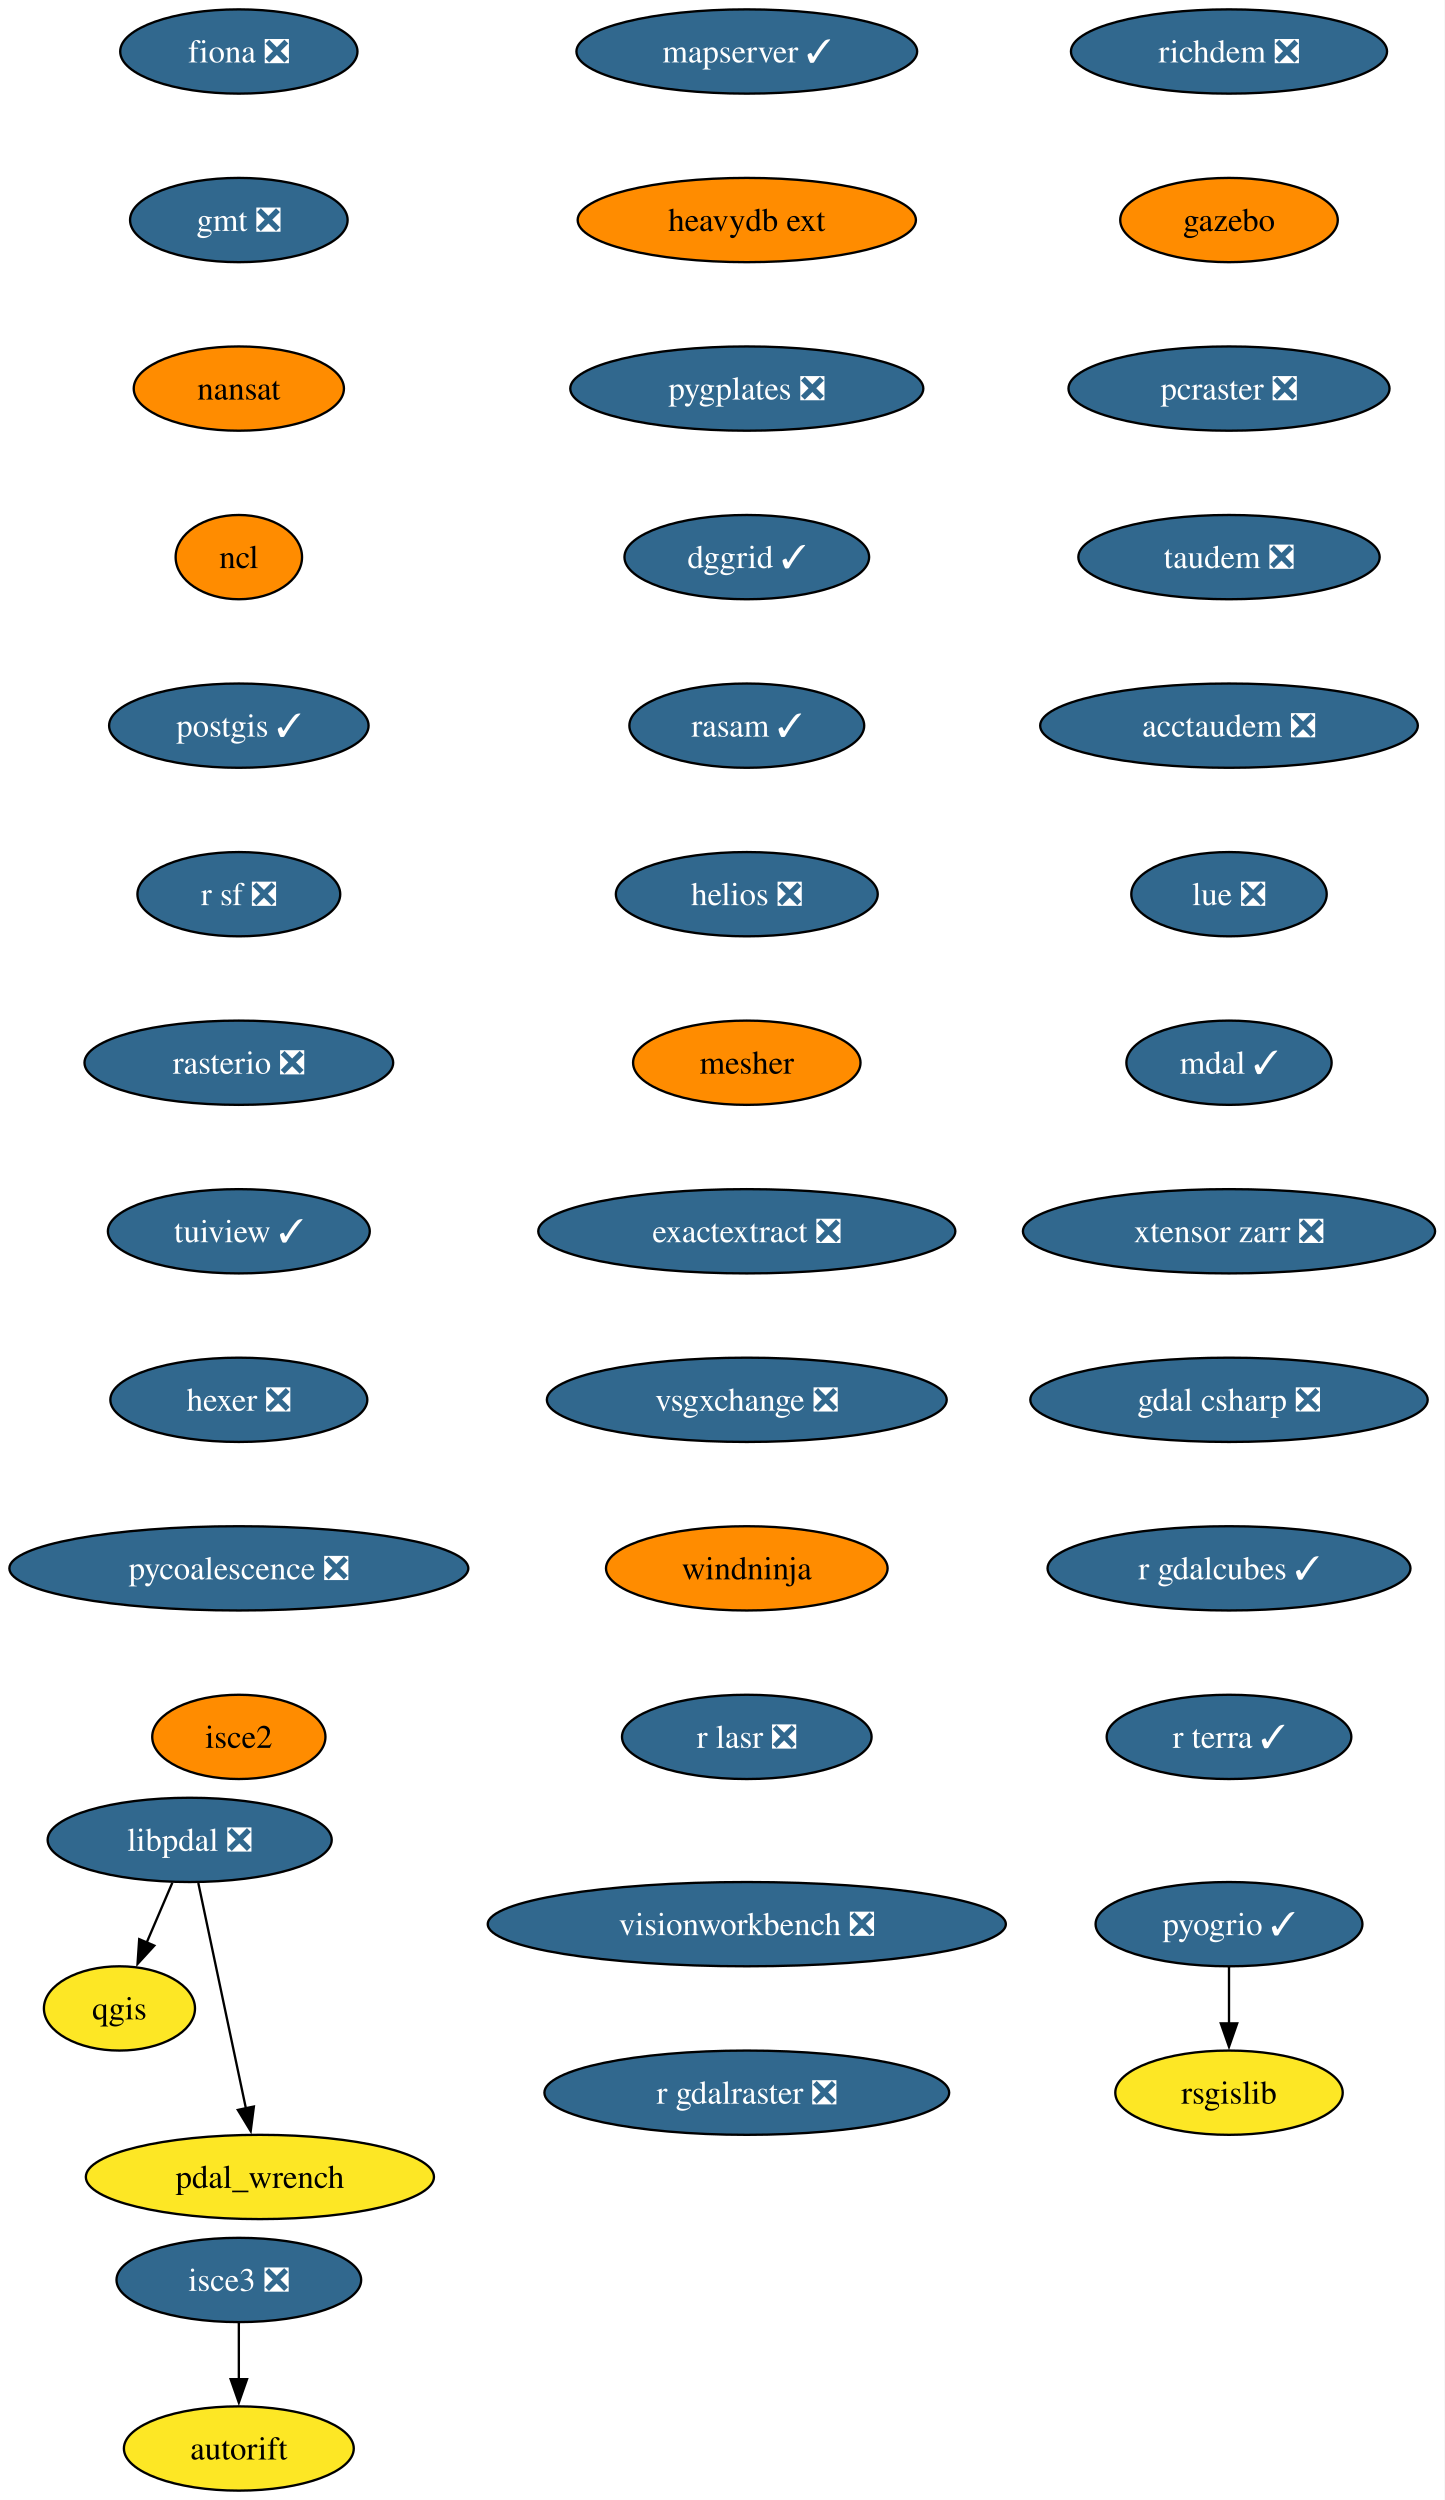
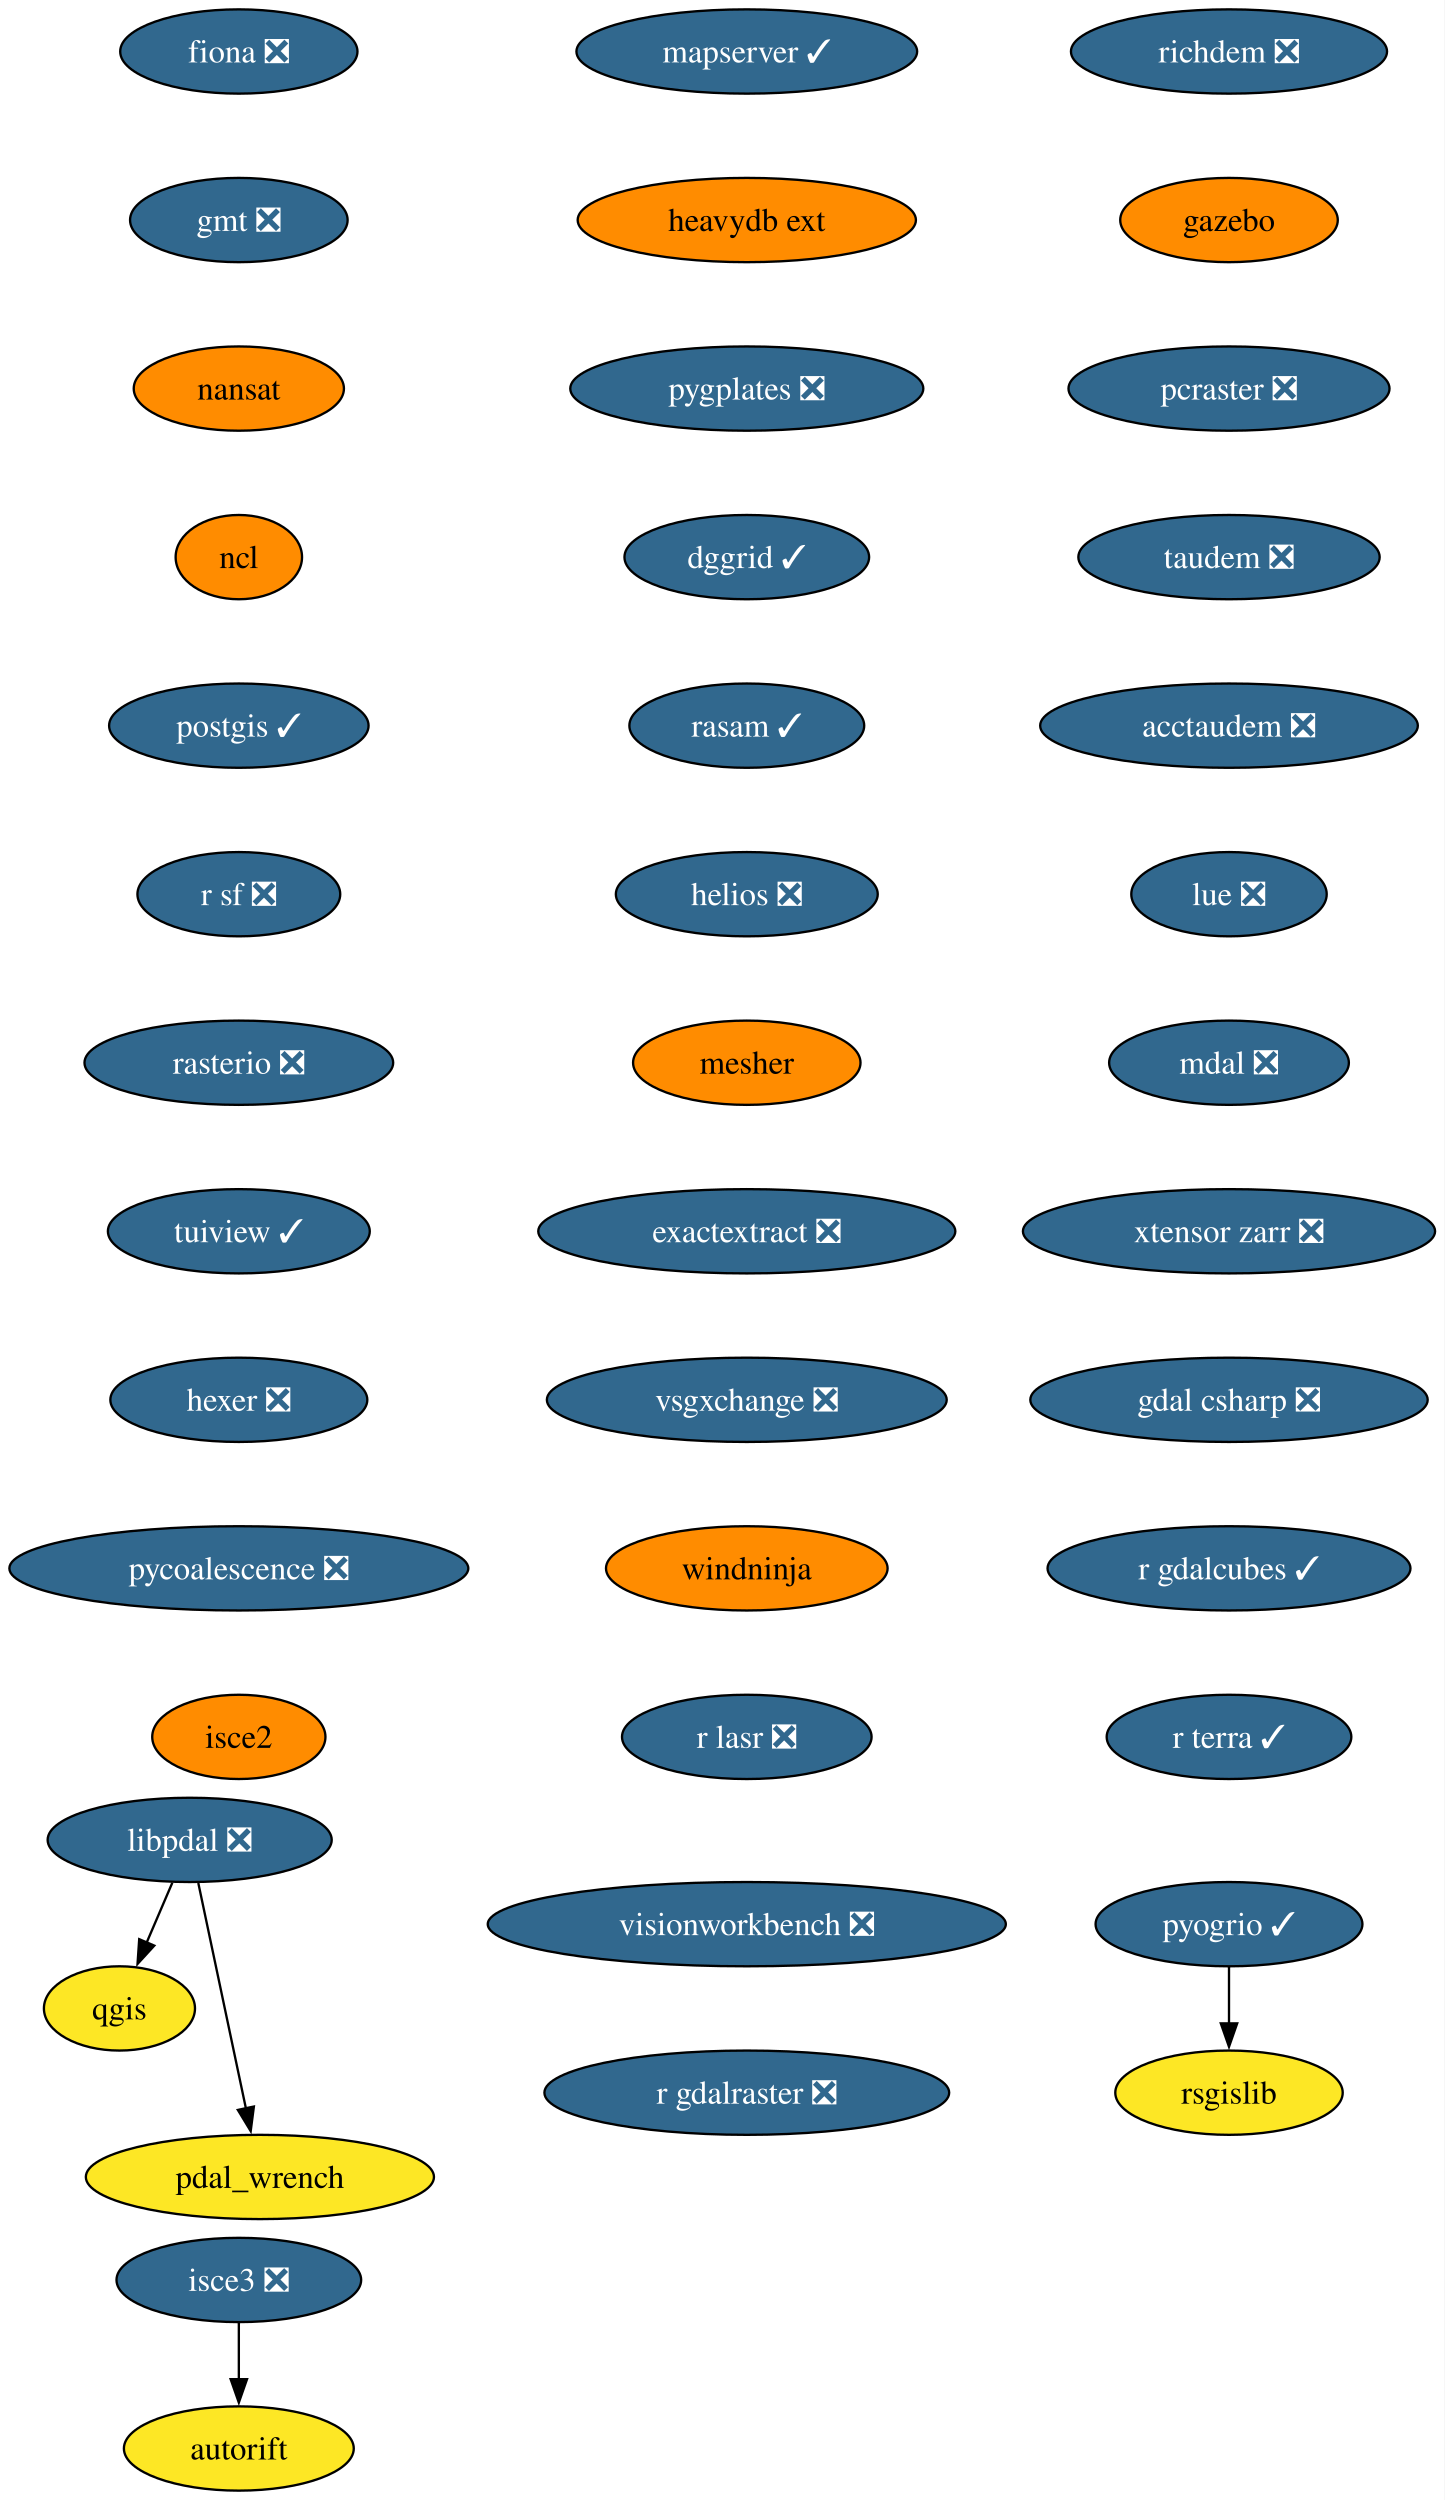
<svg xmlns="http://www.w3.org/2000/svg" xmlns:xlink="http://www.w3.org/1999/xlink" width="617pt" height="1068pt" viewBox="0.00 0.00 617.00 1068.00">
  <g id="graph0" class="graph" transform="scale(1 1) rotate(0) translate(4 1064)">
    <polygon fill="white" stroke="none" points="-4,4 -4,-1064 613.07,-1064 613.07,4 -4,4" />
    <g id="node1" class="node">
      <g id="a_node1">
        <a xlink:href="https://github.com/conda-forge/fiona-feedstock/pull/239" xlink:title="fiona ❎">
          <ellipse fill="#31688e" stroke="black" cx="98.03" cy="-1042" rx="50.68" ry="18" />
          <text xml:space="preserve" text-anchor="middle" x="98.03" y="-1037.33" font-family="Times,serif" font-size="14.00" fill="white">fiona ❎</text>
        </a>
      </g>
    </g>
    <g id="node2" class="node">
      <g id="a_node2">
        <a xlink:href="https://github.com/conda-forge/gmt-feedstock/pull/334" xlink:title="gmt ❎">
          <ellipse fill="#31688e" stroke="black" cx="98.03" cy="-970" rx="46.47" ry="18" />
          <text xml:space="preserve" text-anchor="middle" x="98.03" y="-965.33" font-family="Times,serif" font-size="14.00" fill="white">gmt ❎</text>
        </a>
      </g>
    </g>
    <g id="node3" class="node">
      <g id="a_node3">
        <a xlink:href="https://github.com/conda-forge/nansat-feedstock" xlink:title="nansat">
          <ellipse fill="#ff8c00" stroke="black" cx="98.03" cy="-898" rx="44.9" ry="18" />
          <text xml:space="preserve" text-anchor="middle" x="98.03" y="-893.33" font-family="Times,serif" font-size="14.00">nansat</text>
        </a>
      </g>
    </g>
    <g id="node4" class="node">
      <g id="a_node4">
        <a xlink:href="https://github.com/conda-forge/ncl-feedstock" xlink:title="ncl">
          <ellipse fill="#ff8c00" stroke="black" cx="98.03" cy="-826" rx="27" ry="18" />
          <text xml:space="preserve" text-anchor="middle" x="98.03" y="-821.33" font-family="Times,serif" font-size="14.00">ncl</text>
        </a>
      </g>
    </g>
    <g id="node5" class="node">
      <g id="a_node5">
        <a xlink:href="https://github.com/conda-forge/postgis-feedstock/pull/137" xlink:title="postgis ✓">
          <ellipse fill="#31688e" stroke="black" cx="98.03" cy="-754" rx="55.42" ry="18" />
          <text xml:space="preserve" text-anchor="middle" x="98.03" y="-749.33" font-family="Times,serif" font-size="14.00" fill="white">postgis ✓</text>
        </a>
      </g>
    </g>
    <g id="node6" class="node">
      <g id="a_node6">
        <a xlink:href="https://github.com/conda-forge/r-sf-feedstock/pull/149" xlink:title="r sf ❎">
          <ellipse fill="#31688e" stroke="black" cx="98.03" cy="-682" rx="43.32" ry="18" />
          <text xml:space="preserve" text-anchor="middle" x="98.03" y="-677.33" font-family="Times,serif" font-size="14.00" fill="white">r sf ❎</text>
        </a>
      </g>
    </g>
    <g id="node8" class="node">
      <g id="a_node8">
        <a xlink:href="https://github.com/conda-forge/rasterio-feedstock/pull/335" xlink:title="rasterio ❎">
          <ellipse fill="#31688e" stroke="black" cx="98.03" cy="-610" rx="65.94" ry="18" />
          <text xml:space="preserve" text-anchor="middle" x="98.03" y="-605.33" font-family="Times,serif" font-size="14.00" fill="white">rasterio ❎</text>
        </a>
      </g>
    </g>
    <g id="node7" class="node">
      <g id="a_node7">
        <a xlink:href="https://github.com/conda-forge/qgis-feedstock" xlink:title="qgis">
          <ellipse fill="#fde725" stroke="black" cx="47.03" cy="-206" rx="32.27" ry="18" />
          <text xml:space="preserve" text-anchor="middle" x="47.03" y="-201.33" font-family="Times,serif" font-size="14.00">qgis</text>
        </a>
      </g>
    </g>
    <g id="node9" class="node">
      <g id="a_node9">
        <a xlink:href="https://github.com/conda-forge/tuiview-feedstock/pull/74" xlink:title="tuiview ✓">
          <ellipse fill="#31688e" stroke="black" cx="98.03" cy="-538" rx="55.94" ry="18" />
          <text xml:space="preserve" text-anchor="middle" x="98.03" y="-533.33" font-family="Times,serif" font-size="14.00" fill="white">tuiview ✓</text>
        </a>
      </g>
    </g>
    <g id="node11" class="node">
      <g id="a_node11">
        <a xlink:href="https://github.com/conda-forge/hexer-feedstock/pull/17" xlink:title="hexer ❎">
          <ellipse fill="#31688e" stroke="black" cx="98.03" cy="-466" rx="54.89" ry="18" />
          <text xml:space="preserve" text-anchor="middle" x="98.03" y="-461.32" font-family="Times,serif" font-size="14.00" fill="white">hexer ❎</text>
        </a>
      </g>
    </g>
    <g id="node10" class="node">
      <g id="a_node10">
        <a xlink:href="https://github.com/conda-forge/rsgislib-feedstock" xlink:title="rsgislib">
          <ellipse fill="#fde725" stroke="black" cx="521.03" cy="-170" rx="48.58" ry="18" />
          <text xml:space="preserve" text-anchor="middle" x="521.03" y="-165.32" font-family="Times,serif" font-size="14.00">rsgislib</text>
        </a>
      </g>
    </g>
    <g id="node12" class="node">
      <g id="a_node12">
        <a xlink:href="https://github.com/conda-forge/pycoalescence-feedstock/pull/65" xlink:title="pycoalescence ❎">
          <ellipse fill="#31688e" stroke="black" cx="98.03" cy="-394" rx="98.03" ry="18" />
          <text xml:space="preserve" text-anchor="middle" x="98.03" y="-389.32" font-family="Times,serif" font-size="14.00" fill="white">pycoalescence ❎</text>
        </a>
      </g>
    </g>
    <g id="node13" class="node">
      <g id="a_node13">
        <a xlink:href="https://github.com/conda-forge/isce2-feedstock" xlink:title="isce2">
          <ellipse fill="#ff8c00" stroke="black" cx="98.03" cy="-322" rx="37" ry="18" />
          <text xml:space="preserve" text-anchor="middle" x="98.03" y="-317.32" font-family="Times,serif" font-size="14.00">isce2</text>
        </a>
      </g>
    </g>
    <g id="node14" class="node">
      <g id="a_node14">
        <a xlink:href="https://github.com/conda-forge/richdem-feedstock/pull/33" xlink:title="richdem ❎">
          <ellipse fill="#31688e" stroke="black" cx="521.03" cy="-1042" rx="67.52" ry="18" />
          <text xml:space="preserve" text-anchor="middle" x="521.03" y="-1037.33" font-family="Times,serif" font-size="14.00" fill="white">richdem ❎</text>
        </a>
      </g>
    </g>
    <g id="node15" class="node">
      <g id="a_node15">
        <a xlink:href="https://github.com/conda-forge/gazebo-feedstock" xlink:title="gazebo">
          <ellipse fill="#ff8c00" stroke="black" cx="521.03" cy="-970" rx="46.47" ry="18" />
          <text xml:space="preserve" text-anchor="middle" x="521.03" y="-965.33" font-family="Times,serif" font-size="14.00">gazebo</text>
        </a>
      </g>
    </g>
    <g id="node17" class="node">
      <g id="a_node17">
        <a xlink:href="https://github.com/conda-forge/pcraster-feedstock/pull/42" xlink:title="pcraster ❎">
          <ellipse fill="#31688e" stroke="black" cx="521.03" cy="-898" rx="68.57" ry="18" />
          <text xml:space="preserve" text-anchor="middle" x="521.03" y="-893.33" font-family="Times,serif" font-size="14.00" fill="white">pcraster ❎</text>
        </a>
      </g>
    </g>
    <g id="node16" class="node">
      <g id="a_node16">
        <a xlink:href="https://github.com/conda-forge/autorift-feedstock" xlink:title="autorift">
          <ellipse fill="#fde725" stroke="black" cx="98.03" cy="-18" rx="49.1" ry="18" />
          <text xml:space="preserve" text-anchor="middle" x="98.03" y="-13.32" font-family="Times,serif" font-size="14.00">autorift</text>
        </a>
      </g>
    </g>
    <g id="node18" class="node">
      <g id="a_node18">
        <a xlink:href="https://github.com/conda-forge/taudem-feedstock/pull/22" xlink:title="taudem ❎">
          <ellipse fill="#31688e" stroke="black" cx="521.03" cy="-826" rx="64.36" ry="18" />
          <text xml:space="preserve" text-anchor="middle" x="521.03" y="-821.33" font-family="Times,serif" font-size="14.00" fill="white">taudem ❎</text>
        </a>
      </g>
    </g>
    <g id="node20" class="node">
      <g id="a_node20">
        <a xlink:href="https://github.com/conda-forge/acctaudem-feedstock/pull/17" xlink:title="acctaudem ❎">
          <ellipse fill="#31688e" stroke="black" cx="521.03" cy="-754" rx="80.67" ry="18" />
          <text xml:space="preserve" text-anchor="middle" x="521.03" y="-749.33" font-family="Times,serif" font-size="14.00" fill="white">acctaudem ❎</text>
        </a>
      </g>
    </g>
    <g id="node19" class="node">
      <g id="a_node19">
        <a xlink:href="https://github.com/conda-forge/pyogrio-feedstock/pull/59" xlink:title="pyogrio ✓">
          <ellipse fill="#31688e" stroke="black" cx="521.03" cy="-242" rx="57" ry="18" />
          <text xml:space="preserve" text-anchor="middle" x="521.03" y="-237.32" font-family="Times,serif" font-size="14.00" fill="white">pyogrio ✓</text>
        </a>
      </g>
    </g>
    <g id="edge14" class="edge">
      <path fill="none" stroke="black" d="M521.03,-223.7C521.03,-216.41 521.03,-207.73 521.03,-199.54" />
      <polygon fill="black" stroke="black" points="524.53,-199.62 521.03,-189.62 517.53,-199.62 524.53,-199.62" />
    </g>
    <g id="node21" class="node">
      <g id="a_node21">
        <a xlink:href="https://github.com/conda-forge/lue-feedstock/pull/73" xlink:title="lue ❎">
          <ellipse fill="#31688e" stroke="black" cx="521.03" cy="-682" rx="41.74" ry="18" />
          <text xml:space="preserve" text-anchor="middle" x="521.03" y="-677.33" font-family="Times,serif" font-size="14.00" fill="white">lue ❎</text>
        </a>
      </g>
    </g>
    <g id="node22" class="node">
      <g id="a_node22">
-         <a xlink:href="https://github.com/conda-forge/mdal-feedstock/pull/69" xlink:title="mdal ✓">
-           <ellipse fill="#31688e" stroke="black" cx="521.03" cy="-610" rx="43.84" ry="18" />
-           <text xml:space="preserve" text-anchor="middle" x="521.03" y="-605.33" font-family="Times,serif" font-size="14.00" fill="white">mdal ✓</text>
+         <a xlink:href="https://github.com/conda-forge/mdal-feedstock/pull/69" xlink:title="mdal ❎">
+           <ellipse fill="#31688e" stroke="black" cx="521.03" cy="-610" rx="51.21" ry="18" />
+           <text xml:space="preserve" text-anchor="middle" x="521.03" y="-605.33" font-family="Times,serif" font-size="14.00" fill="white">mdal ❎</text>
        </a>
      </g>
    </g>
    <g id="node23" class="node">
      <g id="a_node23">
        <a xlink:href="https://github.com/conda-forge/xtensor-zarr-feedstock/pull/17" xlink:title="xtensor zarr ❎">
          <ellipse fill="#31688e" stroke="black" cx="521.03" cy="-538" rx="88.04" ry="18" />
          <text xml:space="preserve" text-anchor="middle" x="521.03" y="-533.33" font-family="Times,serif" font-size="14.00" fill="white">xtensor zarr ❎</text>
        </a>
      </g>
    </g>
    <g id="node25" class="node">
      <g id="a_node25">
        <a xlink:href="https://github.com/conda-forge/gdal-csharp-feedstock/pull/29" xlink:title="gdal csharp ❎">
          <ellipse fill="#31688e" stroke="black" cx="521.03" cy="-466" rx="84.88" ry="18" />
          <text xml:space="preserve" text-anchor="middle" x="521.03" y="-461.32" font-family="Times,serif" font-size="14.00" fill="white">gdal csharp ❎</text>
        </a>
      </g>
    </g>
    <g id="node24" class="node">
      <g id="a_node24">
        <a xlink:href="https://github.com/conda-forge/isce3-feedstock/pull/100" xlink:title="isce3 ❎">
          <ellipse fill="#31688e" stroke="black" cx="98.03" cy="-90" rx="52.26" ry="18" />
          <text xml:space="preserve" text-anchor="middle" x="98.03" y="-85.33" font-family="Times,serif" font-size="14.00" fill="white">isce3 ❎</text>
        </a>
      </g>
    </g>
    <g id="edge19" class="edge">
      <path fill="none" stroke="black" d="M98.03,-71.7C98.03,-64.41 98.03,-55.73 98.03,-47.54" />
      <polygon fill="black" stroke="black" points="101.53,-47.62 98.03,-37.62 94.53,-47.62 101.53,-47.62" />
    </g>
    <g id="node26" class="node">
      <g id="a_node26">
        <a xlink:href="https://github.com/conda-forge/r-gdalcubes-feedstock/pull/75" xlink:title="r gdalcubes ✓">
          <ellipse fill="#31688e" stroke="black" cx="521.03" cy="-394" rx="77.52" ry="18" />
          <text xml:space="preserve" text-anchor="middle" x="521.03" y="-389.32" font-family="Times,serif" font-size="14.00" fill="white">r gdalcubes ✓</text>
        </a>
      </g>
    </g>
    <g id="node27" class="node">
      <g id="a_node27">
        <a xlink:href="https://github.com/conda-forge/r-terra-feedstock/pull/131" xlink:title="r terra ✓">
          <ellipse fill="#31688e" stroke="black" cx="521.03" cy="-322" rx="52.26" ry="18" />
          <text xml:space="preserve" text-anchor="middle" x="521.03" y="-317.32" font-family="Times,serif" font-size="14.00" fill="white">r terra ✓</text>
        </a>
      </g>
    </g>
    <g id="node28" class="node">
      <g id="a_node28">
        <a xlink:href="https://github.com/conda-forge/mapserver-feedstock/pull/84" xlink:title="mapserver ✓">
          <ellipse fill="#31688e" stroke="black" cx="315.03" cy="-1042" rx="72.78" ry="18" />
          <text xml:space="preserve" text-anchor="middle" x="315.03" y="-1037.33" font-family="Times,serif" font-size="14.00" fill="white">mapserver ✓</text>
        </a>
      </g>
    </g>
    <g id="node29" class="node">
      <g id="a_node29">
        <a xlink:href="https://github.com/conda-forge/heavydb-ext-feedstock" xlink:title="heavydb ext">
          <ellipse fill="#ff8c00" stroke="black" cx="315.03" cy="-970" rx="72.25" ry="18" />
          <text xml:space="preserve" text-anchor="middle" x="315.03" y="-965.33" font-family="Times,serif" font-size="14.00">heavydb ext</text>
        </a>
      </g>
    </g>
    <g id="node30" class="node">
      <g id="a_node30">
        <a xlink:href="https://github.com/conda-forge/pygplates-feedstock/pull/46" xlink:title="pygplates ❎">
          <ellipse fill="#31688e" stroke="black" cx="315.03" cy="-898" rx="75.41" ry="18" />
          <text xml:space="preserve" text-anchor="middle" x="315.03" y="-893.33" font-family="Times,serif" font-size="14.00" fill="white">pygplates ❎</text>
        </a>
      </g>
    </g>
    <g id="node31" class="node">
      <g id="a_node31">
        <a xlink:href="https://github.com/conda-forge/dggrid-feedstock/pull/21" xlink:title="dggrid ✓">
          <ellipse fill="#31688e" stroke="black" cx="315.03" cy="-826" rx="52.26" ry="18" />
          <text xml:space="preserve" text-anchor="middle" x="315.03" y="-821.33" font-family="Times,serif" font-size="14.00" fill="white">dggrid ✓</text>
        </a>
      </g>
    </g>
    <g id="node32" class="node">
      <g id="a_node32">
        <a xlink:href="https://github.com/conda-forge/rasam-feedstock/pull/5" xlink:title="rasam ✓">
          <ellipse fill="#31688e" stroke="black" cx="315.03" cy="-754" rx="50.16" ry="18" />
          <text xml:space="preserve" text-anchor="middle" x="315.03" y="-749.33" font-family="Times,serif" font-size="14.00" fill="white">rasam ✓</text>
        </a>
      </g>
    </g>
    <g id="node33" class="node">
      <g id="a_node33">
        <a xlink:href="https://github.com/conda-forge/helios-feedstock/pull/27" xlink:title="helios ❎">
          <ellipse fill="#31688e" stroke="black" cx="315.03" cy="-682" rx="55.94" ry="18" />
          <text xml:space="preserve" text-anchor="middle" x="315.03" y="-677.33" font-family="Times,serif" font-size="14.00" fill="white">helios ❎</text>
        </a>
      </g>
    </g>
    <g id="node35" class="node">
      <g id="a_node35">
        <a xlink:href="https://github.com/conda-forge/mesher-feedstock" xlink:title="mesher">
          <ellipse fill="#ff8c00" stroke="black" cx="315.03" cy="-610" rx="48.58" ry="18" />
          <text xml:space="preserve" text-anchor="middle" x="315.03" y="-605.33" font-family="Times,serif" font-size="14.00">mesher</text>
        </a>
      </g>
    </g>
    <g id="node34" class="node">
      <g id="a_node34">
        <a xlink:href="https://github.com/conda-forge/pdal_wrench-feedstock" xlink:title="pdal_wrench">
          <ellipse fill="#fde725" stroke="black" cx="107.03" cy="-134" rx="74.36" ry="18" />
          <text xml:space="preserve" text-anchor="middle" x="107.03" y="-129.32" font-family="Times,serif" font-size="14.00">pdal_wrench</text>
        </a>
      </g>
    </g>
    <g id="node36" class="node">
      <g id="a_node36">
        <a xlink:href="https://github.com/conda-forge/exactextract-feedstock/pull/28" xlink:title="exactextract ❎">
          <ellipse fill="#31688e" stroke="black" cx="315.03" cy="-538" rx="89.09" ry="18" />
          <text xml:space="preserve" text-anchor="middle" x="315.03" y="-533.33" font-family="Times,serif" font-size="14.00" fill="white">exactextract ❎</text>
        </a>
      </g>
    </g>
    <g id="node37" class="node">
      <g id="a_node37">
        <a xlink:href="https://github.com/conda-forge/vsgxchange-feedstock/pull/18" xlink:title="vsgxchange ❎">
          <ellipse fill="#31688e" stroke="black" cx="315.03" cy="-466" rx="85.41" ry="18" />
          <text xml:space="preserve" text-anchor="middle" x="315.03" y="-461.32" font-family="Times,serif" font-size="14.00" fill="white">vsgxchange ❎</text>
        </a>
      </g>
    </g>
    <g id="node39" class="node">
      <g id="a_node39">
        <a xlink:href="https://github.com/conda-forge/windninja-feedstock" xlink:title="windninja">
          <ellipse fill="#ff8c00" stroke="black" cx="315.03" cy="-394" rx="60.15" ry="18" />
          <text xml:space="preserve" text-anchor="middle" x="315.03" y="-389.32" font-family="Times,serif" font-size="14.00">windninja</text>
        </a>
      </g>
    </g>
    <g id="node38" class="node">
      <g id="a_node38">
        <a xlink:href="https://github.com/conda-forge/libpdal-feedstock/pull/50" xlink:title="libpdal ❎">
          <ellipse fill="#31688e" stroke="black" cx="77.03" cy="-278" rx="60.68" ry="18" />
          <text xml:space="preserve" text-anchor="middle" x="77.03" y="-273.32" font-family="Times,serif" font-size="14.00" fill="white">libpdal ❎</text>
        </a>
      </g>
    </g>
    <g id="edge31" class="edge">
      <path fill="none" stroke="black" d="M69.62,-259.7C66.3,-251.95 62.31,-242.64 58.61,-234.02" />
      <polygon fill="black" stroke="black" points="61.91,-232.83 54.75,-225.01 55.47,-235.58 61.91,-232.83" />
    </g>
    <g id="edge32" class="edge">
      <path fill="none" stroke="black" d="M80.71,-259.59C85.8,-235.5 95.04,-191.75 101.11,-163.03" />
      <polygon fill="black" stroke="black" points="104.46,-164.1 103.1,-153.59 97.61,-162.65 104.46,-164.1" />
    </g>
    <g id="node40" class="node">
      <g id="a_node40">
        <a xlink:href="https://github.com/conda-forge/r-lasr-feedstock/pull/22" xlink:title="r lasr ❎">
          <ellipse fill="#31688e" stroke="black" cx="315.03" cy="-322" rx="53.31" ry="18" />
          <text xml:space="preserve" text-anchor="middle" x="315.03" y="-317.32" font-family="Times,serif" font-size="14.00" fill="white">r lasr ❎</text>
        </a>
      </g>
    </g>
    <g id="node41" class="node">
      <g id="a_node41">
        <a xlink:href="https://github.com/conda-forge/visionworkbench-feedstock/pull/9" xlink:title="visionworkbench ❎">
          <ellipse fill="#31688e" stroke="black" cx="315.03" cy="-242" rx="110.66" ry="18" />
          <text xml:space="preserve" text-anchor="middle" x="315.03" y="-237.32" font-family="Times,serif" font-size="14.00" fill="white">visionworkbench ❎</text>
        </a>
      </g>
    </g>
    <g id="node42" class="node">
      <g id="a_node42">
        <a xlink:href="https://github.com/conda-forge/r-gdalraster-feedstock/pull/10" xlink:title="r gdalraster ❎">
          <ellipse fill="#31688e" stroke="black" cx="315.03" cy="-170" rx="86.46" ry="18" />
          <text xml:space="preserve" text-anchor="middle" x="315.03" y="-165.32" font-family="Times,serif" font-size="14.00" fill="white">r gdalraster ❎</text>
        </a>
      </g>
    </g>
  </g>
</svg>
